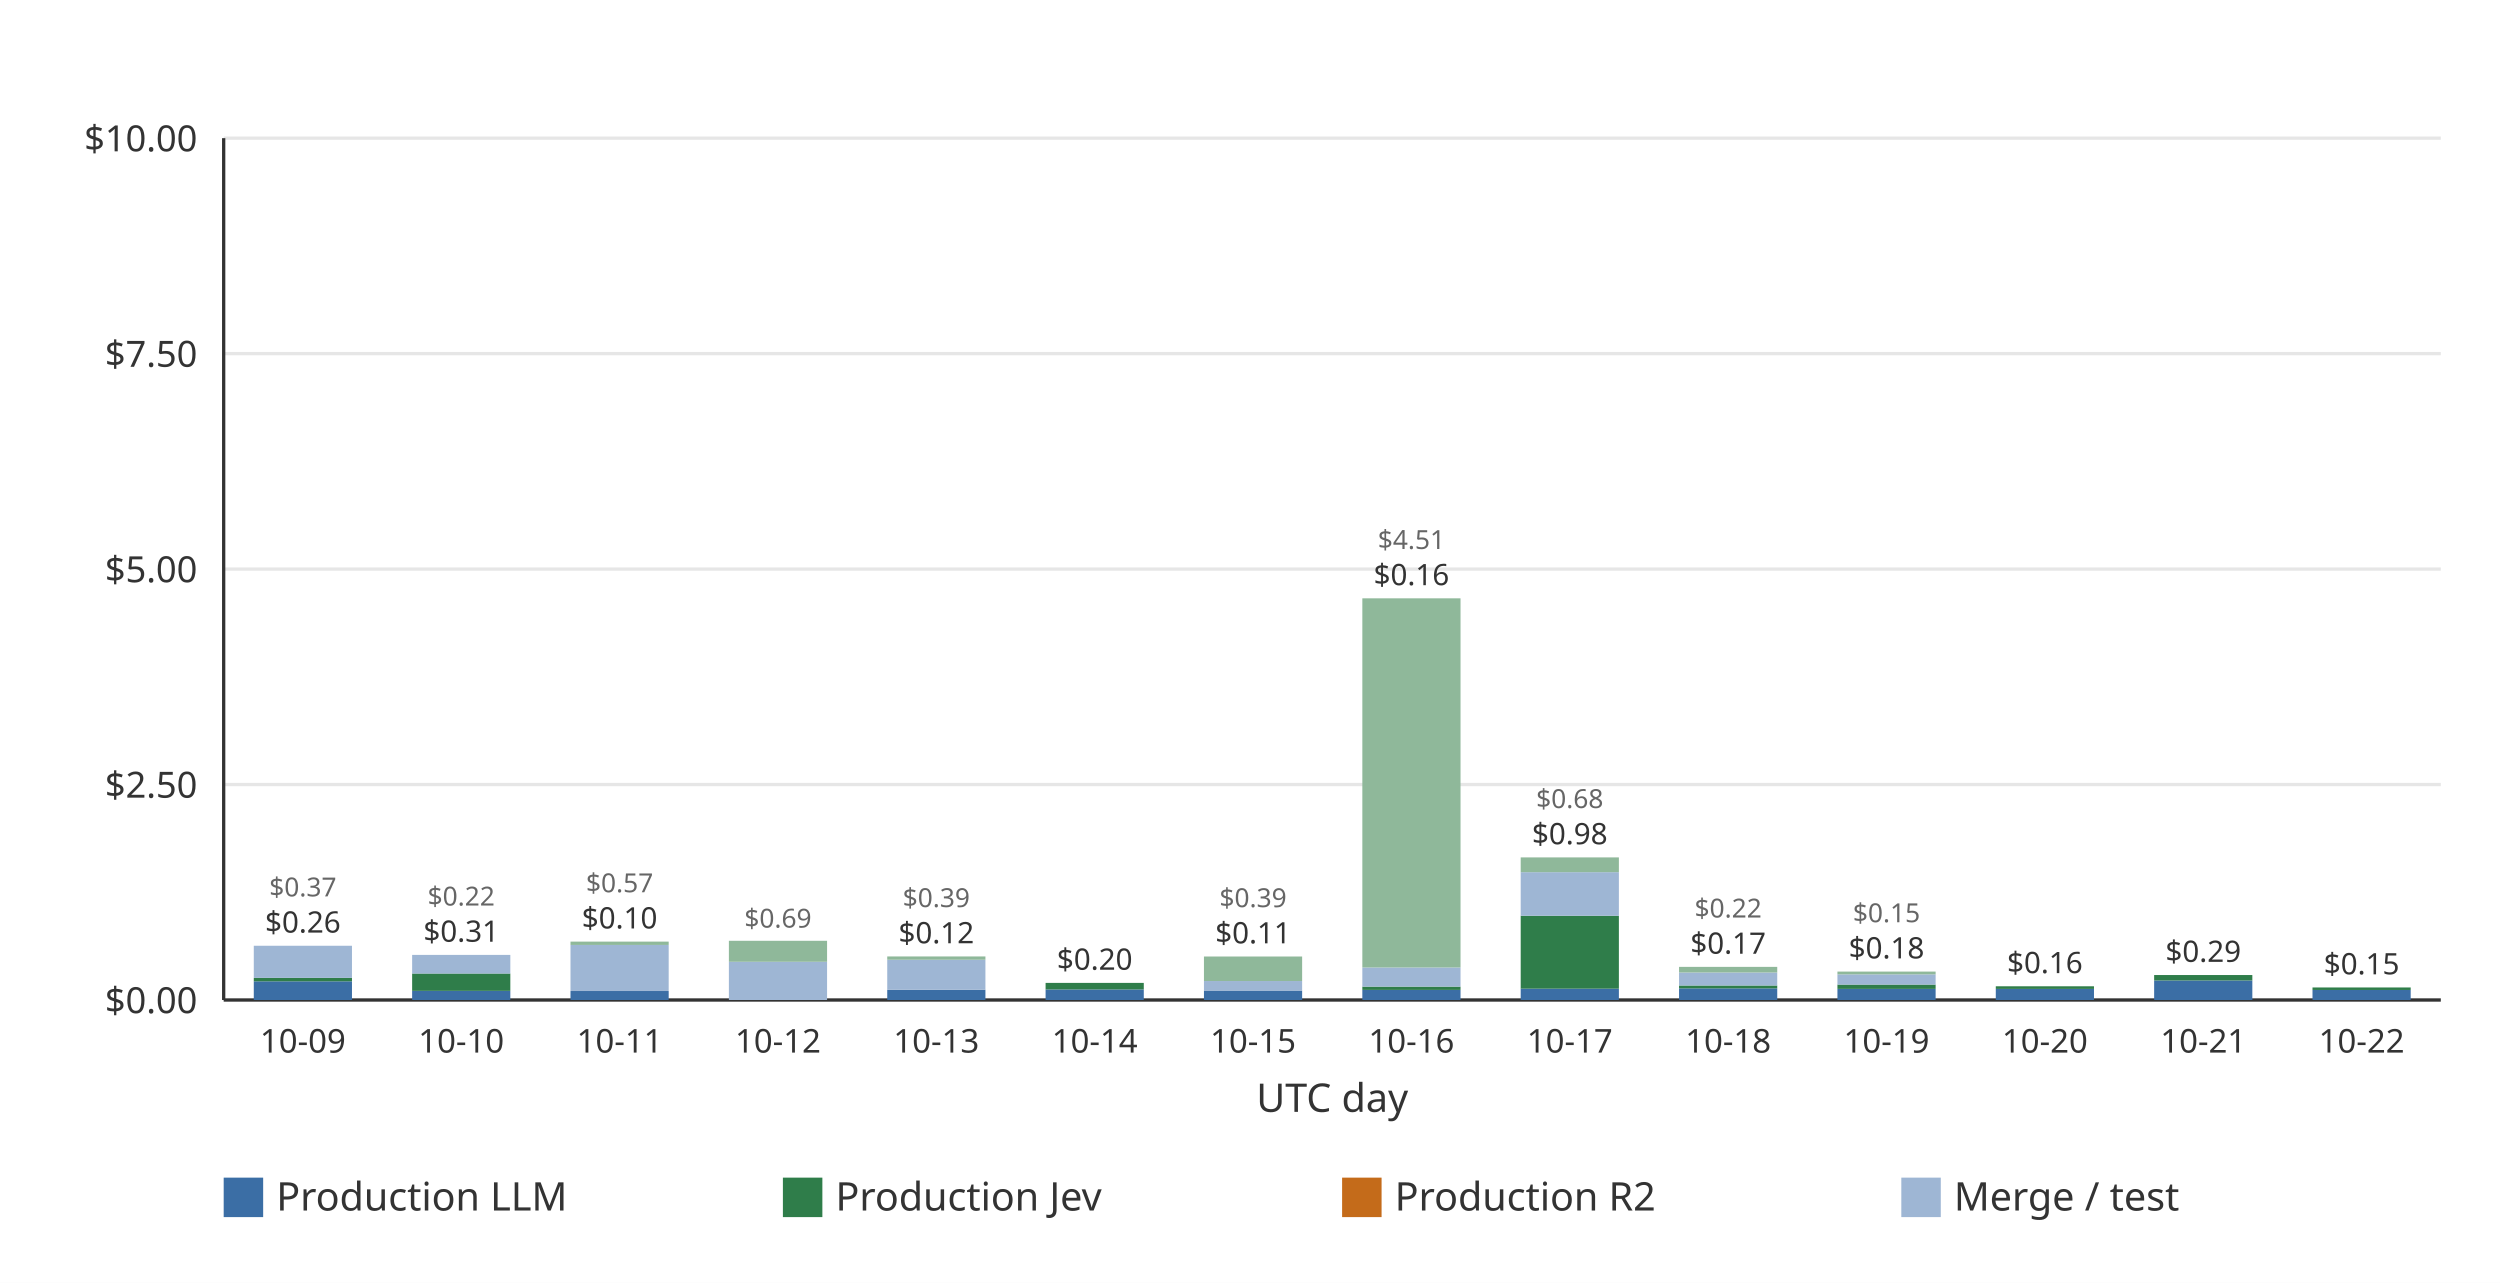
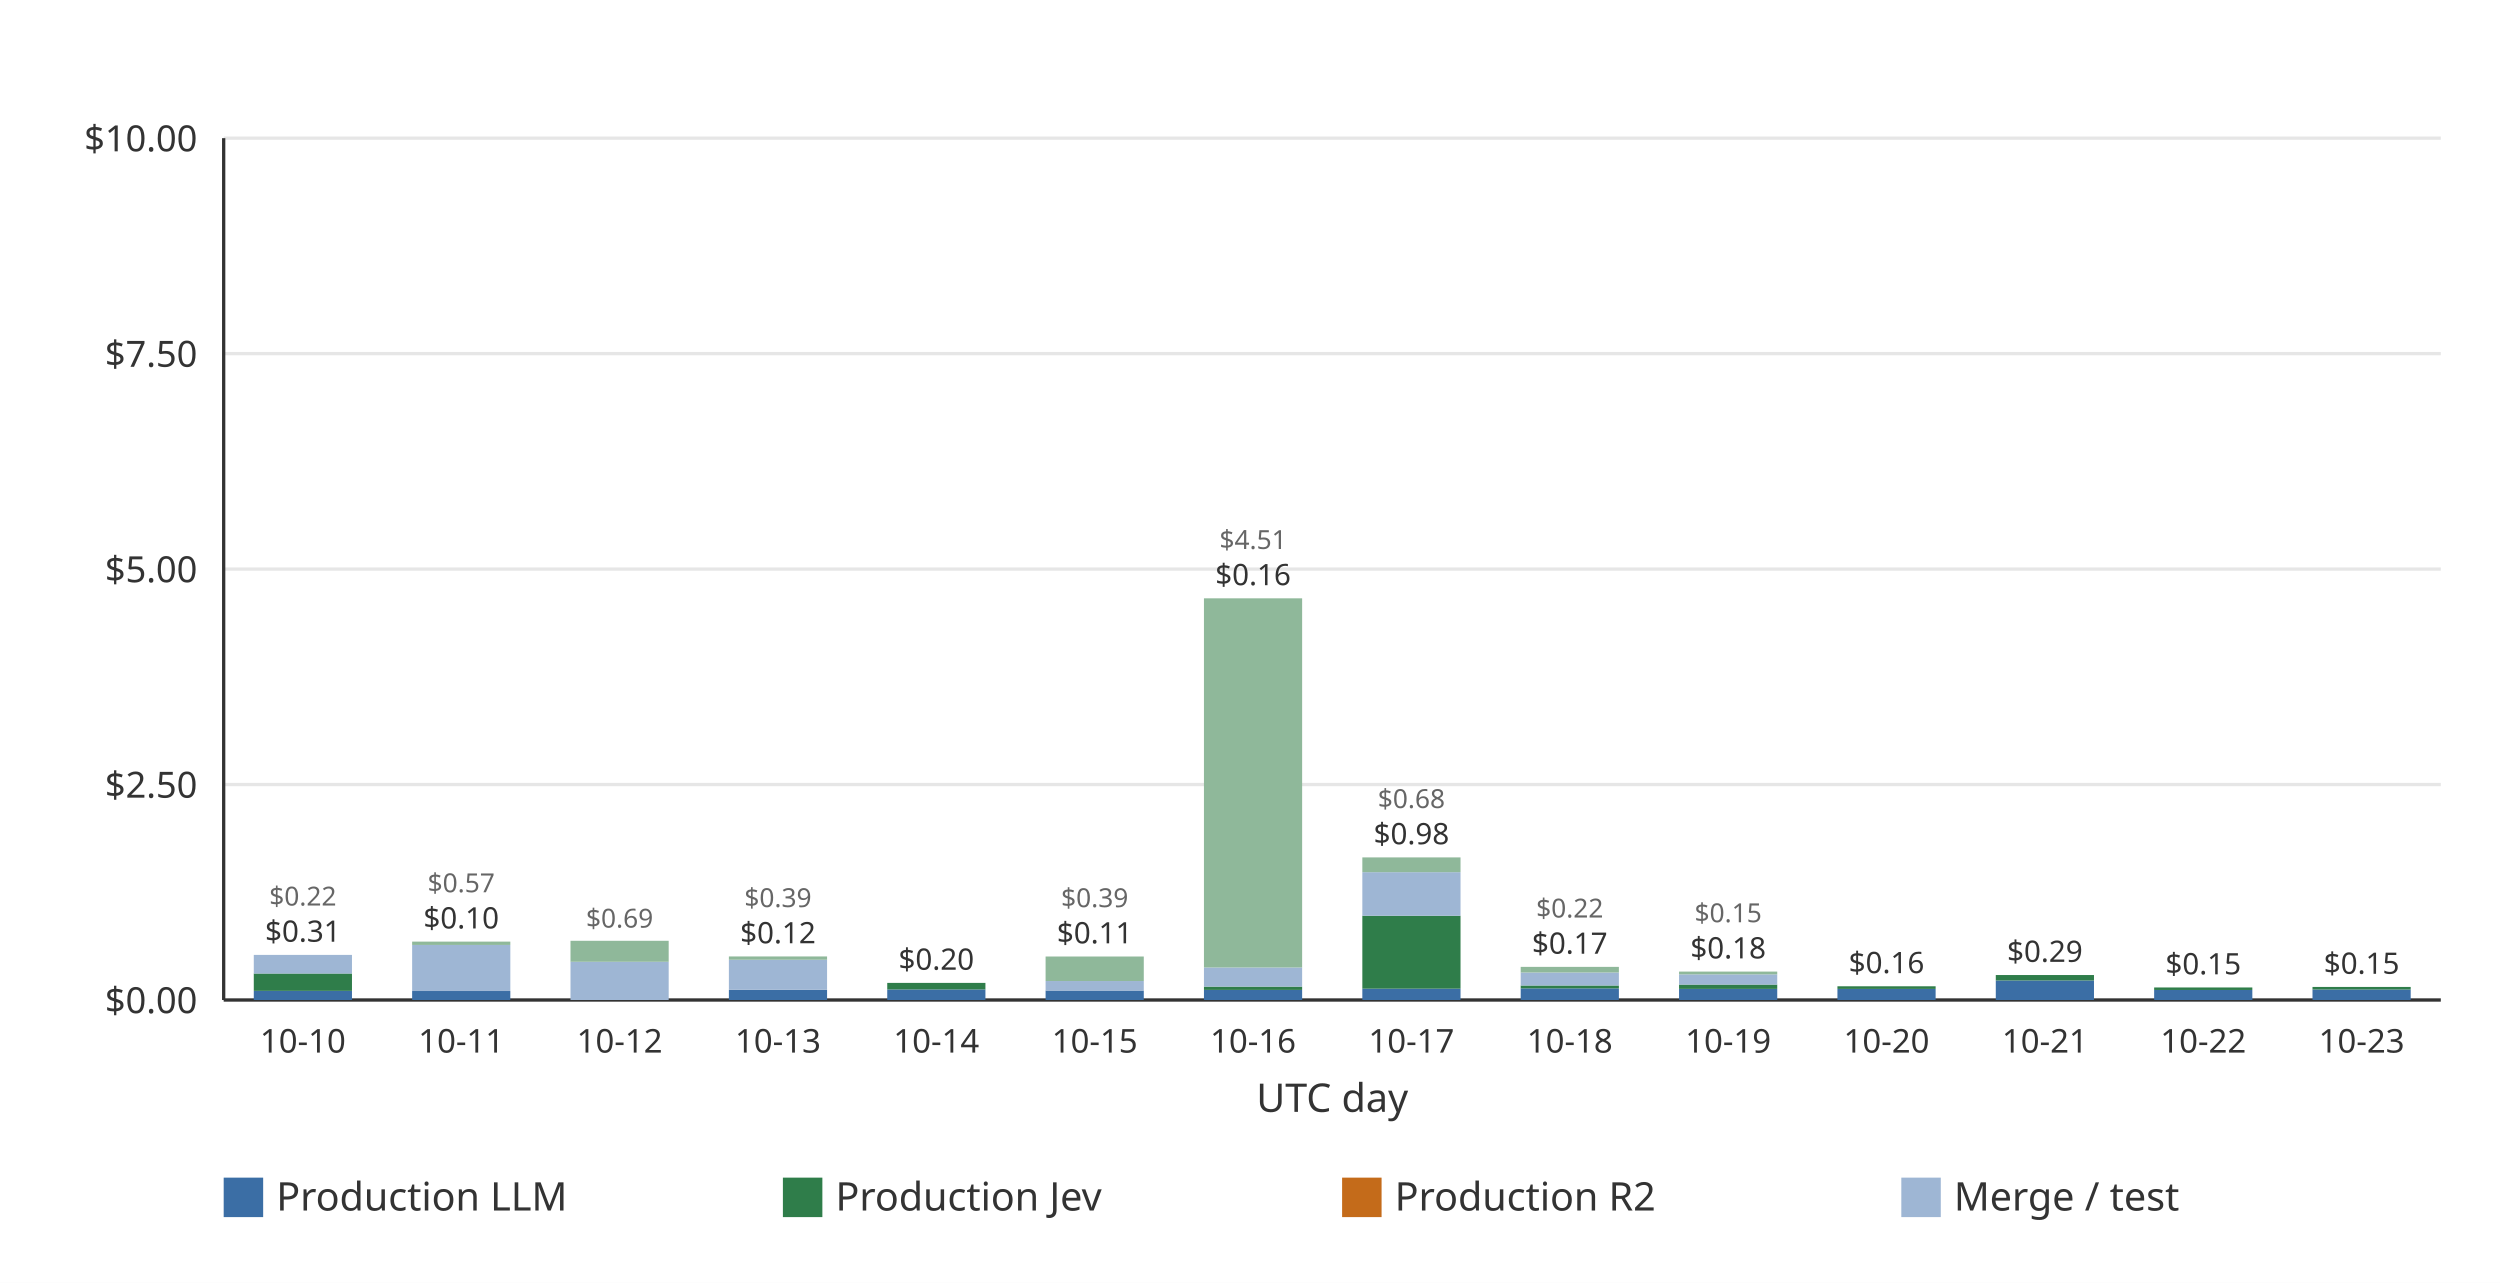
<svg xmlns="http://www.w3.org/2000/svg" width="760" height="390" viewBox="0 0 760 390" role="img">
  <rect width="760" height="390" fill="#ffffff" />
  <line x1="68.00" x2="742.00" y1="304.00" y2="304.00" stroke="#e6e6e6" stroke-width="1" />
  <text x="60.00" y="308.00" text-anchor="end" font-family="ui-sans-serif, system-ui, sans-serif" font-size="11" fill="#333333">$0.00</text>
  <line x1="68.00" x2="742.00" y1="238.50" y2="238.50" stroke="#e6e6e6" stroke-width="1" />
  <text x="60.00" y="242.50" text-anchor="end" font-family="ui-sans-serif, system-ui, sans-serif" font-size="11" fill="#333333">$2.50</text>
  <line x1="68.00" x2="742.00" y1="173.00" y2="173.00" stroke="#e6e6e6" stroke-width="1" />
  <text x="60.00" y="177.00" text-anchor="end" font-family="ui-sans-serif, system-ui, sans-serif" font-size="11" fill="#333333">$5.00</text>
  <line x1="68.00" x2="742.00" y1="107.50" y2="107.50" stroke="#e6e6e6" stroke-width="1" />
  <text x="60.00" y="111.50" text-anchor="end" font-family="ui-sans-serif, system-ui, sans-serif" font-size="11" fill="#333333">$7.50</text>
  <line x1="68.00" x2="742.00" y1="42.00" y2="42.00" stroke="#e6e6e6" stroke-width="1" />
  <text x="60.00" y="46.00" text-anchor="end" font-family="ui-sans-serif, system-ui, sans-serif" font-size="11" fill="#333333">$10.00</text>
  <line x1="68.00" x2="68.00" y1="42.00" y2="304.00" stroke="#333333" stroke-width="1" />
  <line x1="68.00" x2="742.00" y1="304.00" y2="304.00" stroke="#333333" stroke-width="1" />
-   <g data-date="2026-10-09" data-production-total="0.25642104" data-other-total="0.37304242" data-total="0.62946346">
-     <rect x="77.15" y="298.32" width="29.85" height="5.68" fill="#3b6ea5" />
-     <rect x="77.15" y="297.28" width="29.85" height="1.04" fill="#2f7d4a" />
-     <rect x="77.15" y="287.51" width="29.85" height="9.77" fill="#9eb6d4" />
-     <text x="92.07" y="283.51" text-anchor="middle" font-family="ui-sans-serif, system-ui, sans-serif" font-size="9" fill="#333333">$0.26</text>
-     <text x="92.07" y="272.51" text-anchor="middle" font-family="ui-sans-serif, system-ui, sans-serif" font-size="8" fill="#666666">$0.37</text>
+   <g data-date="2026-10-10" data-production-total="0.30748244" data-other-total="0.21585988" data-total="0.52334232">
+     <rect x="77.15" y="301.22" width="29.85" height="2.78" fill="#3b6ea5" />
+     <rect x="77.15" y="295.94" width="29.85" height="5.28" fill="#2f7d4a" />
+     <rect x="77.15" y="290.29" width="29.85" height="5.66" fill="#9eb6d4" />
+     <text x="92.07" y="286.29" text-anchor="middle" font-family="ui-sans-serif, system-ui, sans-serif" font-size="9" fill="#333333">$0.31</text>
+     <text x="92.07" y="275.29" text-anchor="middle" font-family="ui-sans-serif, system-ui, sans-serif" font-size="8" fill="#666666">$0.22</text>
  </g>
-   <text x="92.07" y="320.00" text-anchor="middle" font-family="ui-sans-serif, system-ui, sans-serif" font-size="10" fill="#333333">10-09</text>
-   <g data-date="2026-10-10" data-production-total="0.30748244" data-other-total="0.21585988" data-total="0.52334232">
-     <rect x="125.29" y="301.22" width="29.85" height="2.78" fill="#3b6ea5" />
-     <rect x="125.29" y="295.94" width="29.85" height="5.28" fill="#2f7d4a" />
-     <rect x="125.29" y="290.29" width="29.85" height="5.66" fill="#9eb6d4" />
-     <text x="140.21" y="286.29" text-anchor="middle" font-family="ui-sans-serif, system-ui, sans-serif" font-size="9" fill="#333333">$0.31</text>
-     <text x="140.21" y="275.29" text-anchor="middle" font-family="ui-sans-serif, system-ui, sans-serif" font-size="8" fill="#666666">$0.22</text>
+   <text x="92.07" y="320.00" text-anchor="middle" font-family="ui-sans-serif, system-ui, sans-serif" font-size="10" fill="#333333">10-10</text>
+   <g data-date="2026-10-11" data-production-total="0.10425128" data-other-total="0.57332917" data-total="0.67758045">
+     <rect x="125.29" y="301.27" width="29.85" height="2.73" fill="#3b6ea5" />
+     <rect x="125.29" y="287.25" width="29.85" height="14.01" fill="#9eb6d4" />
+     <rect x="125.29" y="286.25" width="29.85" height="1.01" fill="#8fb89a" />
+     <text x="140.21" y="282.25" text-anchor="middle" font-family="ui-sans-serif, system-ui, sans-serif" font-size="9" fill="#333333">$0.10</text>
+     <text x="140.21" y="271.25" text-anchor="middle" font-family="ui-sans-serif, system-ui, sans-serif" font-size="8" fill="#666666">$0.57</text>
  </g>
-   <text x="140.21" y="320.00" text-anchor="middle" font-family="ui-sans-serif, system-ui, sans-serif" font-size="10" fill="#333333">10-10</text>
-   <g data-date="2026-10-11" data-production-total="0.10425128" data-other-total="0.57332917" data-total="0.67758045">
-     <rect x="173.43" y="301.27" width="29.85" height="2.73" fill="#3b6ea5" />
-     <rect x="173.43" y="287.25" width="29.85" height="14.01" fill="#9eb6d4" />
-     <rect x="173.43" y="286.25" width="29.85" height="1.01" fill="#8fb89a" />
-     <text x="188.36" y="282.25" text-anchor="middle" font-family="ui-sans-serif, system-ui, sans-serif" font-size="9" fill="#333333">$0.10</text>
-     <text x="188.36" y="271.25" text-anchor="middle" font-family="ui-sans-serif, system-ui, sans-serif" font-size="8" fill="#666666">$0.57</text>
+   <text x="140.21" y="320.00" text-anchor="middle" font-family="ui-sans-serif, system-ui, sans-serif" font-size="10" fill="#333333">10-11</text>
+   <g data-date="2026-10-12" data-production-total="0" data-other-total="0.68715173" data-total="0.68715173">
+     <rect x="173.43" y="292.37" width="29.85" height="11.63" fill="#9eb6d4" />
+     <rect x="173.43" y="286.00" width="29.85" height="6.38" fill="#8fb89a" />
+     <text x="188.36" y="282.00" text-anchor="middle" font-family="ui-sans-serif, system-ui, sans-serif" font-size="8" fill="#666666">$0.69</text>
  </g>
-   <text x="188.36" y="320.00" text-anchor="middle" font-family="ui-sans-serif, system-ui, sans-serif" font-size="10" fill="#333333">10-11</text>
-   <g data-date="2026-10-12" data-production-total="0" data-other-total="0.68715173" data-total="0.68715173">
-     <rect x="221.58" y="292.37" width="29.85" height="11.63" fill="#9eb6d4" />
-     <rect x="221.58" y="286.00" width="29.85" height="6.38" fill="#8fb89a" />
-     <text x="236.50" y="282.00" text-anchor="middle" font-family="ui-sans-serif, system-ui, sans-serif" font-size="8" fill="#666666">$0.69</text>
+   <text x="188.36" y="320.00" text-anchor="middle" font-family="ui-sans-serif, system-ui, sans-serif" font-size="10" fill="#333333">10-12</text>
+   <g data-date="2026-10-13" data-production-total="0.11847358" data-other-total="0.38669388" data-total="0.50516746">
+     <rect x="221.58" y="300.90" width="29.85" height="3.10" fill="#3b6ea5" />
+     <rect x="221.58" y="291.77" width="29.85" height="9.13" fill="#9eb6d4" />
+     <rect x="221.58" y="290.76" width="29.85" height="1.00" fill="#8fb89a" />
+     <text x="236.50" y="286.76" text-anchor="middle" font-family="ui-sans-serif, system-ui, sans-serif" font-size="9" fill="#333333">$0.12</text>
+     <text x="236.50" y="275.76" text-anchor="middle" font-family="ui-sans-serif, system-ui, sans-serif" font-size="8" fill="#666666">$0.39</text>
  </g>
-   <text x="236.50" y="320.00" text-anchor="middle" font-family="ui-sans-serif, system-ui, sans-serif" font-size="10" fill="#333333">10-12</text>
-   <g data-date="2026-10-13" data-production-total="0.11847358" data-other-total="0.38669388" data-total="0.50516746">
-     <rect x="269.72" y="300.90" width="29.85" height="3.10" fill="#3b6ea5" />
-     <rect x="269.72" y="291.77" width="29.85" height="9.13" fill="#9eb6d4" />
-     <rect x="269.72" y="290.76" width="29.85" height="1.00" fill="#8fb89a" />
-     <text x="284.64" y="286.76" text-anchor="middle" font-family="ui-sans-serif, system-ui, sans-serif" font-size="9" fill="#333333">$0.12</text>
-     <text x="284.64" y="275.76" text-anchor="middle" font-family="ui-sans-serif, system-ui, sans-serif" font-size="8" fill="#666666">$0.39</text>
+   <text x="236.50" y="320.00" text-anchor="middle" font-family="ui-sans-serif, system-ui, sans-serif" font-size="10" fill="#333333">10-13</text>
+   <g data-date="2026-10-14" data-production-total="0.19837283" data-other-total="0" data-total="0.19837283">
+     <rect x="269.72" y="300.79" width="29.85" height="3.21" fill="#3b6ea5" />
+     <rect x="269.72" y="298.80" width="29.85" height="1.99" fill="#2f7d4a" />
+     <text x="284.64" y="294.80" text-anchor="middle" font-family="ui-sans-serif, system-ui, sans-serif" font-size="9" fill="#333333">$0.20</text>
  </g>
-   <text x="284.64" y="320.00" text-anchor="middle" font-family="ui-sans-serif, system-ui, sans-serif" font-size="10" fill="#333333">10-13</text>
-   <g data-date="2026-10-14" data-production-total="0.19837283" data-other-total="0" data-total="0.19837283">
-     <rect x="317.86" y="300.79" width="29.85" height="3.21" fill="#3b6ea5" />
-     <rect x="317.86" y="298.80" width="29.85" height="1.99" fill="#2f7d4a" />
-     <text x="332.79" y="294.80" text-anchor="middle" font-family="ui-sans-serif, system-ui, sans-serif" font-size="9" fill="#333333">$0.20</text>
+   <text x="284.64" y="320.00" text-anchor="middle" font-family="ui-sans-serif, system-ui, sans-serif" font-size="10" fill="#333333">10-14</text>
+   <g data-date="2026-10-15" data-production-total="0.10996748" data-other-total="0.39462680" data-total="0.50459428">
+     <rect x="317.86" y="301.12" width="29.85" height="2.88" fill="#3b6ea5" />
+     <rect x="317.86" y="298.23" width="29.85" height="2.89" fill="#9eb6d4" />
+     <rect x="317.86" y="290.78" width="29.85" height="7.45" fill="#8fb89a" />
+     <text x="332.79" y="286.78" text-anchor="middle" font-family="ui-sans-serif, system-ui, sans-serif" font-size="9" fill="#333333">$0.11</text>
+     <text x="332.79" y="275.78" text-anchor="middle" font-family="ui-sans-serif, system-ui, sans-serif" font-size="8" fill="#666666">$0.39</text>
  </g>
-   <text x="332.79" y="320.00" text-anchor="middle" font-family="ui-sans-serif, system-ui, sans-serif" font-size="10" fill="#333333">10-14</text>
-   <g data-date="2026-10-15" data-production-total="0.10996748" data-other-total="0.39462680" data-total="0.50459428">
-     <rect x="366.00" y="301.12" width="29.85" height="2.88" fill="#3b6ea5" />
-     <rect x="366.00" y="298.23" width="29.85" height="2.89" fill="#9eb6d4" />
-     <rect x="366.00" y="290.78" width="29.85" height="7.45" fill="#8fb89a" />
-     <text x="380.93" y="286.78" text-anchor="middle" font-family="ui-sans-serif, system-ui, sans-serif" font-size="9" fill="#333333">$0.11</text>
-     <text x="380.93" y="275.78" text-anchor="middle" font-family="ui-sans-serif, system-ui, sans-serif" font-size="8" fill="#666666">$0.39</text>
+   <text x="332.79" y="320.00" text-anchor="middle" font-family="ui-sans-serif, system-ui, sans-serif" font-size="10" fill="#333333">10-15</text>
+   <g data-date="2026-10-16" data-production-total="0.15520778" data-other-total="4.50565914" data-total="4.66086692">
+     <rect x="366.00" y="300.93" width="29.85" height="3.07" fill="#3b6ea5" />
+     <rect x="366.00" y="299.93" width="29.85" height="1.00" fill="#2f7d4a" />
+     <rect x="366.00" y="294.11" width="29.85" height="5.82" fill="#9eb6d4" />
+     <rect x="366.00" y="181.89" width="29.85" height="112.22" fill="#8fb89a" />
+     <text x="380.93" y="177.89" text-anchor="middle" font-family="ui-sans-serif, system-ui, sans-serif" font-size="9" fill="#333333">$0.16</text>
+     <text x="380.93" y="166.89" text-anchor="middle" font-family="ui-sans-serif, system-ui, sans-serif" font-size="8" fill="#666666">$4.51</text>
  </g>
-   <text x="380.93" y="320.00" text-anchor="middle" font-family="ui-sans-serif, system-ui, sans-serif" font-size="10" fill="#333333">10-15</text>
-   <g data-date="2026-10-16" data-production-total="0.15520778" data-other-total="4.50565914" data-total="4.66086692">
-     <rect x="414.15" y="300.93" width="29.85" height="3.07" fill="#3b6ea5" />
-     <rect x="414.15" y="299.93" width="29.85" height="1.00" fill="#2f7d4a" />
-     <rect x="414.15" y="294.11" width="29.85" height="5.82" fill="#9eb6d4" />
-     <rect x="414.15" y="181.89" width="29.85" height="112.22" fill="#8fb89a" />
-     <text x="429.07" y="177.89" text-anchor="middle" font-family="ui-sans-serif, system-ui, sans-serif" font-size="9" fill="#333333">$0.16</text>
-     <text x="429.07" y="166.89" text-anchor="middle" font-family="ui-sans-serif, system-ui, sans-serif" font-size="8" fill="#666666">$4.51</text>
+   <text x="380.93" y="320.00" text-anchor="middle" font-family="ui-sans-serif, system-ui, sans-serif" font-size="10" fill="#333333">10-16</text>
+   <g data-date="2026-10-17" data-production-total="0.97797219" data-other-total="0.67665704" data-total="1.65462923">
+     <rect x="414.15" y="300.54" width="29.85" height="3.46" fill="#3b6ea5" />
+     <rect x="414.15" y="278.38" width="29.85" height="22.17" fill="#2f7d4a" />
+     <rect x="414.15" y="265.14" width="29.85" height="13.24" fill="#9eb6d4" />
+     <rect x="414.15" y="260.65" width="29.85" height="4.49" fill="#8fb89a" />
+     <text x="429.07" y="256.65" text-anchor="middle" font-family="ui-sans-serif, system-ui, sans-serif" font-size="9" fill="#333333">$0.98</text>
+     <text x="429.07" y="245.65" text-anchor="middle" font-family="ui-sans-serif, system-ui, sans-serif" font-size="8" fill="#666666">$0.68</text>
  </g>
-   <text x="429.07" y="320.00" text-anchor="middle" font-family="ui-sans-serif, system-ui, sans-serif" font-size="10" fill="#333333">10-16</text>
-   <g data-date="2026-10-17" data-production-total="0.97797219" data-other-total="0.67665704" data-total="1.65462923">
-     <rect x="462.29" y="300.54" width="29.85" height="3.46" fill="#3b6ea5" />
-     <rect x="462.29" y="278.38" width="29.85" height="22.17" fill="#2f7d4a" />
-     <rect x="462.29" y="265.14" width="29.85" height="13.24" fill="#9eb6d4" />
-     <rect x="462.29" y="260.65" width="29.85" height="4.49" fill="#8fb89a" />
-     <text x="477.21" y="256.65" text-anchor="middle" font-family="ui-sans-serif, system-ui, sans-serif" font-size="9" fill="#333333">$0.98</text>
-     <text x="477.21" y="245.65" text-anchor="middle" font-family="ui-sans-serif, system-ui, sans-serif" font-size="8" fill="#666666">$0.68</text>
+   <text x="429.07" y="320.00" text-anchor="middle" font-family="ui-sans-serif, system-ui, sans-serif" font-size="10" fill="#333333">10-17</text>
+   <g data-date="2026-10-18" data-production-total="0.16829425" data-other-total="0.21603838" data-total="0.38433263">
+     <rect x="462.29" y="300.46" width="29.85" height="3.54" fill="#3b6ea5" />
+     <rect x="462.29" y="299.59" width="29.85" height="0.87" fill="#2f7d4a" />
+     <rect x="462.29" y="295.64" width="29.85" height="3.95" fill="#9eb6d4" />
+     <rect x="462.29" y="293.93" width="29.85" height="1.71" fill="#8fb89a" />
+     <text x="477.21" y="289.93" text-anchor="middle" font-family="ui-sans-serif, system-ui, sans-serif" font-size="9" fill="#333333">$0.17</text>
+     <text x="477.21" y="278.93" text-anchor="middle" font-family="ui-sans-serif, system-ui, sans-serif" font-size="8" fill="#666666">$0.22</text>
  </g>
-   <text x="477.21" y="320.00" text-anchor="middle" font-family="ui-sans-serif, system-ui, sans-serif" font-size="10" fill="#333333">10-17</text>
-   <g data-date="2026-10-18" data-production-total="0.16829425" data-other-total="0.21603838" data-total="0.38433263">
-     <rect x="510.43" y="300.46" width="29.85" height="3.54" fill="#3b6ea5" />
-     <rect x="510.43" y="299.59" width="29.85" height="0.87" fill="#2f7d4a" />
-     <rect x="510.43" y="295.64" width="29.85" height="3.95" fill="#9eb6d4" />
-     <rect x="510.43" y="293.93" width="29.85" height="1.71" fill="#8fb89a" />
-     <text x="525.36" y="289.93" text-anchor="middle" font-family="ui-sans-serif, system-ui, sans-serif" font-size="9" fill="#333333">$0.17</text>
-     <text x="525.36" y="278.93" text-anchor="middle" font-family="ui-sans-serif, system-ui, sans-serif" font-size="8" fill="#666666">$0.22</text>
+   <text x="477.21" y="320.00" text-anchor="middle" font-family="ui-sans-serif, system-ui, sans-serif" font-size="10" fill="#333333">10-18</text>
+   <g data-date="2026-10-19" data-production-total="0.17911365" data-other-total="0.15053947" data-total="0.32965312">
+     <rect x="510.43" y="300.62" width="29.85" height="3.38" fill="#3b6ea5" />
+     <rect x="510.43" y="299.31" width="29.85" height="1.31" fill="#2f7d4a" />
+     <rect x="510.43" y="296.21" width="29.85" height="3.10" fill="#9eb6d4" />
+     <rect x="510.43" y="295.36" width="29.85" height="0.85" fill="#8fb89a" />
+     <text x="525.36" y="291.36" text-anchor="middle" font-family="ui-sans-serif, system-ui, sans-serif" font-size="9" fill="#333333">$0.18</text>
+     <text x="525.36" y="280.36" text-anchor="middle" font-family="ui-sans-serif, system-ui, sans-serif" font-size="8" fill="#666666">$0.15</text>
  </g>
-   <text x="525.36" y="320.00" text-anchor="middle" font-family="ui-sans-serif, system-ui, sans-serif" font-size="10" fill="#333333">10-18</text>
-   <g data-date="2026-10-19" data-production-total="0.17911365" data-other-total="0.15053947" data-total="0.32965312">
-     <rect x="558.58" y="300.62" width="29.85" height="3.38" fill="#3b6ea5" />
-     <rect x="558.58" y="299.31" width="29.85" height="1.31" fill="#2f7d4a" />
-     <rect x="558.58" y="296.21" width="29.85" height="3.10" fill="#9eb6d4" />
-     <rect x="558.58" y="295.36" width="29.85" height="0.85" fill="#8fb89a" />
-     <text x="573.50" y="291.36" text-anchor="middle" font-family="ui-sans-serif, system-ui, sans-serif" font-size="9" fill="#333333">$0.18</text>
-     <text x="573.50" y="280.36" text-anchor="middle" font-family="ui-sans-serif, system-ui, sans-serif" font-size="8" fill="#666666">$0.15</text>
+   <text x="525.36" y="320.00" text-anchor="middle" font-family="ui-sans-serif, system-ui, sans-serif" font-size="10" fill="#333333">10-19</text>
+   <g data-date="2026-10-20" data-production-total="0.15905216" data-other-total="0" data-total="0.15905216">
+     <rect x="558.58" y="300.63" width="29.85" height="3.37" fill="#3b6ea5" />
+     <rect x="558.58" y="299.83" width="29.85" height="0.80" fill="#2f7d4a" />
+     <text x="573.50" y="295.83" text-anchor="middle" font-family="ui-sans-serif, system-ui, sans-serif" font-size="9" fill="#333333">$0.16</text>
  </g>
-   <text x="573.50" y="320.00" text-anchor="middle" font-family="ui-sans-serif, system-ui, sans-serif" font-size="10" fill="#333333">10-19</text>
-   <g data-date="2026-10-20" data-production-total="0.15905216" data-other-total="0" data-total="0.15905216">
-     <rect x="606.72" y="300.63" width="29.85" height="3.37" fill="#3b6ea5" />
-     <rect x="606.72" y="299.83" width="29.85" height="0.80" fill="#2f7d4a" />
-     <text x="621.64" y="295.83" text-anchor="middle" font-family="ui-sans-serif, system-ui, sans-serif" font-size="9" fill="#333333">$0.16</text>
+   <text x="573.50" y="320.00" text-anchor="middle" font-family="ui-sans-serif, system-ui, sans-serif" font-size="10" fill="#333333">10-20</text>
+   <g data-date="2026-10-21" data-production-total="0.28962172" data-other-total="0" data-total="0.28962172">
+     <rect x="606.72" y="298.06" width="29.85" height="5.94" fill="#3b6ea5" />
+     <rect x="606.72" y="296.41" width="29.85" height="1.65" fill="#2f7d4a" />
+     <text x="621.64" y="292.41" text-anchor="middle" font-family="ui-sans-serif, system-ui, sans-serif" font-size="9" fill="#333333">$0.29</text>
  </g>
-   <text x="621.64" y="320.00" text-anchor="middle" font-family="ui-sans-serif, system-ui, sans-serif" font-size="10" fill="#333333">10-20</text>
-   <g data-date="2026-10-21" data-production-total="0.28962172" data-other-total="0" data-total="0.28962172">
-     <rect x="654.86" y="298.06" width="29.85" height="5.94" fill="#3b6ea5" />
-     <rect x="654.86" y="296.41" width="29.85" height="1.65" fill="#2f7d4a" />
-     <text x="669.79" y="292.41" text-anchor="middle" font-family="ui-sans-serif, system-ui, sans-serif" font-size="9" fill="#333333">$0.29</text>
+   <text x="621.64" y="320.00" text-anchor="middle" font-family="ui-sans-serif, system-ui, sans-serif" font-size="10" fill="#333333">10-21</text>
+   <g data-date="2026-10-22" data-production-total="0.14536187" data-other-total="0" data-total="0.14536187">
+     <rect x="654.86" y="300.95" width="29.85" height="3.05" fill="#3b6ea5" />
+     <rect x="654.86" y="300.19" width="29.85" height="0.76" fill="#2f7d4a" />
+     <text x="669.79" y="296.19" text-anchor="middle" font-family="ui-sans-serif, system-ui, sans-serif" font-size="9" fill="#333333">$0.15</text>
  </g>
-   <text x="669.79" y="320.00" text-anchor="middle" font-family="ui-sans-serif, system-ui, sans-serif" font-size="10" fill="#333333">10-21</text>
-   <g data-date="2026-10-22" data-production-total="0.14536187" data-other-total="0" data-total="0.14536187">
-     <rect x="703.00" y="300.95" width="29.85" height="3.05" fill="#3b6ea5" />
-     <rect x="703.00" y="300.19" width="29.85" height="0.76" fill="#2f7d4a" />
-     <text x="717.93" y="296.19" text-anchor="middle" font-family="ui-sans-serif, system-ui, sans-serif" font-size="9" fill="#333333">$0.15</text>
+   <text x="669.79" y="320.00" text-anchor="middle" font-family="ui-sans-serif, system-ui, sans-serif" font-size="10" fill="#333333">10-22</text>
+   <g data-date="2026-10-23" data-production-total="0.15142816" data-other-total="0" data-total="0.15142816">
+     <rect x="703.00" y="300.81" width="29.85" height="3.19" fill="#3b6ea5" />
+     <rect x="703.00" y="300.03" width="29.85" height="0.78" fill="#2f7d4a" />
+     <text x="717.93" y="296.03" text-anchor="middle" font-family="ui-sans-serif, system-ui, sans-serif" font-size="9" fill="#333333">$0.15</text>
  </g>
-   <text x="717.93" y="320.00" text-anchor="middle" font-family="ui-sans-serif, system-ui, sans-serif" font-size="10" fill="#333333">10-22</text>
+   <text x="717.93" y="320.00" text-anchor="middle" font-family="ui-sans-serif, system-ui, sans-serif" font-size="10" fill="#333333">10-23</text>
  <text x="405.00" y="338.00" text-anchor="middle" font-family="ui-sans-serif, system-ui, sans-serif" font-size="12" fill="#333333">UTC day</text>
  <rect x="68.00" y="358.00" width="12" height="12" fill="#3b6ea5" />
  <text x="84.00" y="368.00" font-family="ui-sans-serif, system-ui, sans-serif" font-size="12" fill="#333333">Production LLM</text>
  <rect x="238.00" y="358.00" width="12" height="12" fill="#2f7d4a" />
  <text x="254.00" y="368.00" font-family="ui-sans-serif, system-ui, sans-serif" font-size="12" fill="#333333">Production Jev</text>
  <rect x="408.00" y="358.00" width="12" height="12" fill="#c46b1a" />
  <text x="424.00" y="368.00" font-family="ui-sans-serif, system-ui, sans-serif" font-size="12" fill="#333333">Production R2</text>
  <rect x="578.00" y="358.00" width="12" height="12" fill="#9eb6d4" />
  <text x="594.00" y="368.00" font-family="ui-sans-serif, system-ui, sans-serif" font-size="12" fill="#333333">Merge / test</text>
</svg>
